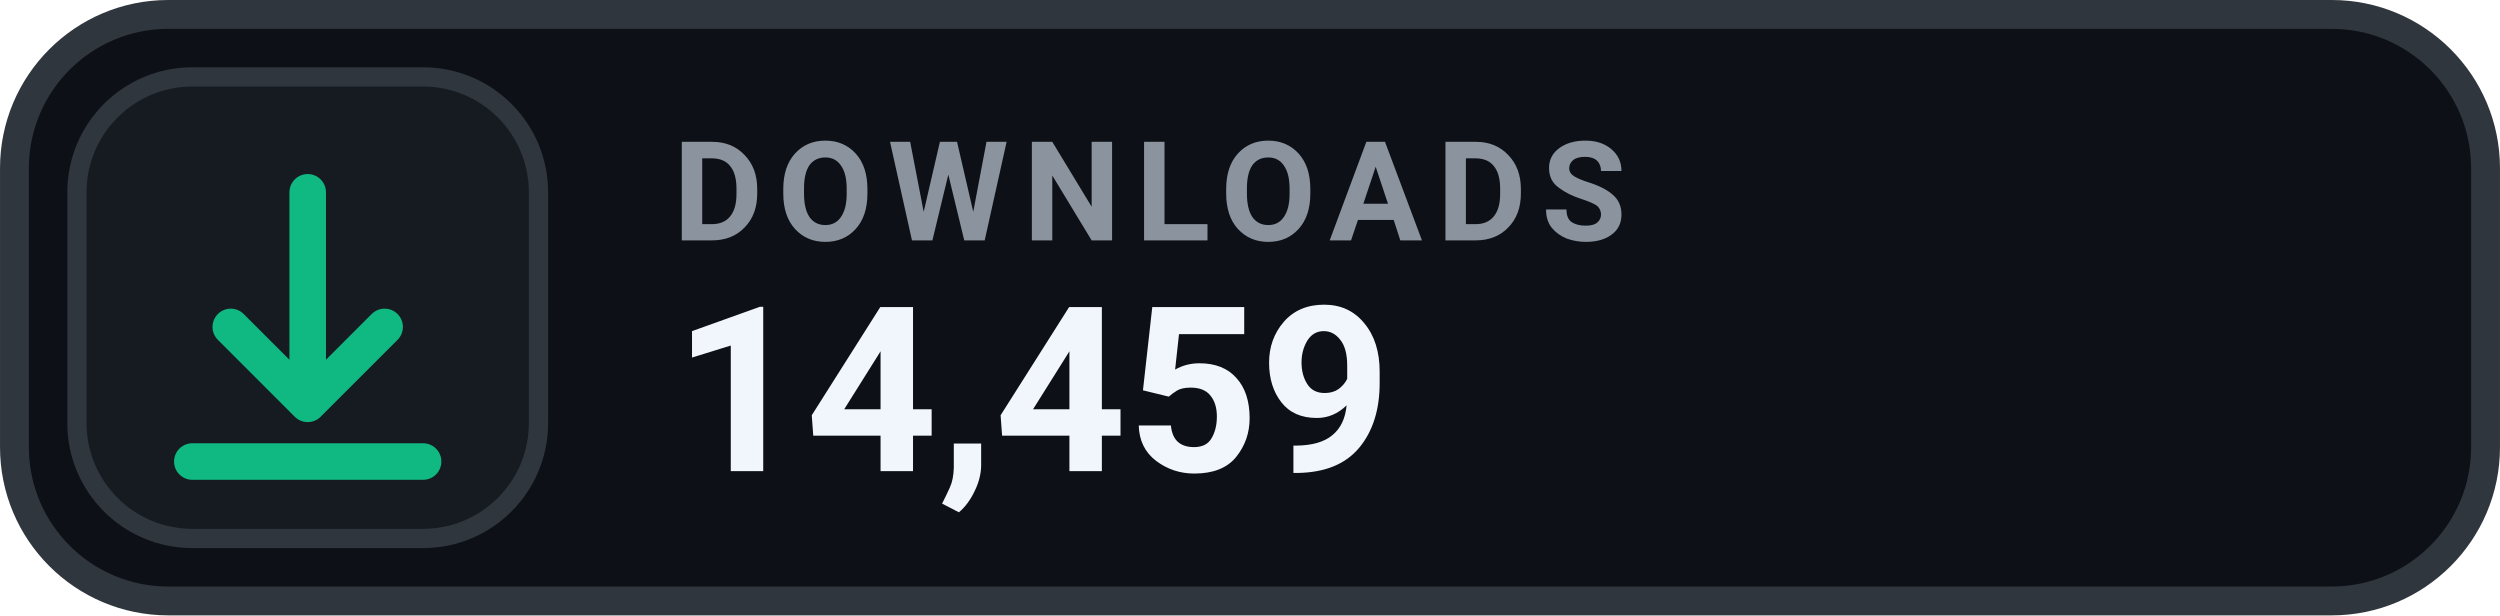
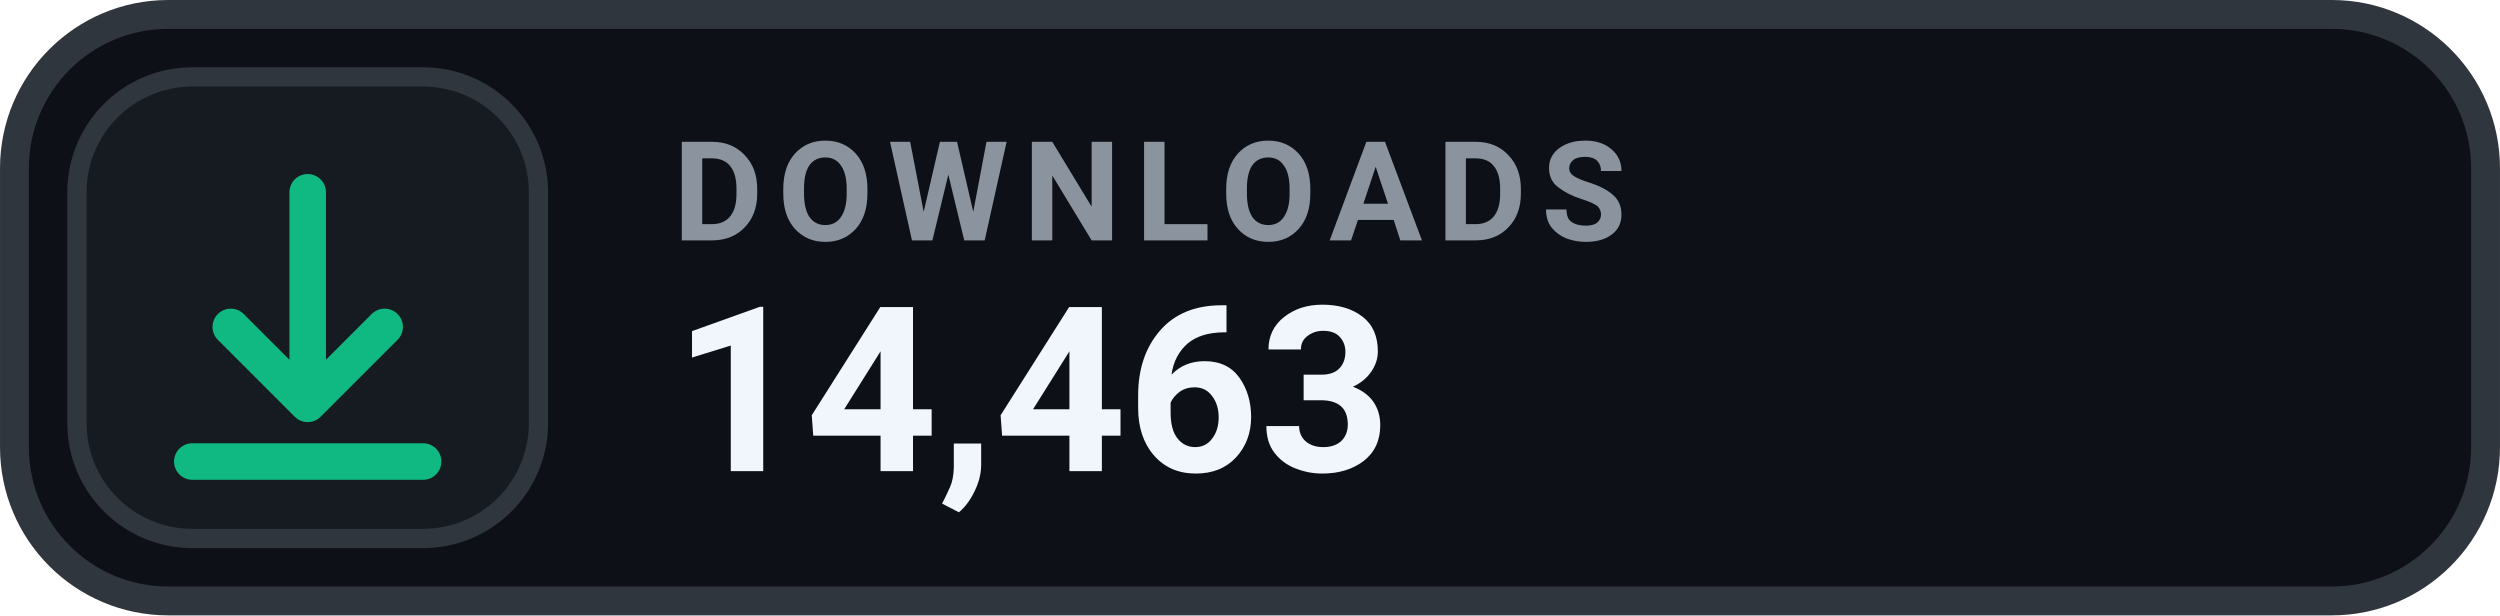
- <svg xmlns="http://www.w3.org/2000/svg" width="126" height="31.015" viewBox="0 0 130 32" role="img" aria-label="DOWNLOADS 14,459">
+ <svg xmlns="http://www.w3.org/2000/svg" width="126" height="31.015" viewBox="0 0 130 32" role="img" aria-label="DOWNLOADS 14,463">
  <rect x=".75" y=".75" width="128.5" height="30.5" rx="8" fill="#0D1117" stroke="#30363D" stroke-width="1.5" />
  <rect x="4" y="4" width="24" height="24" rx="6" fill="#161B22" stroke="#30363D" stroke-width="1" />
  <g transform="translate(16 16)" style="color:#10B981;">
    <path d="M0 -6 v11 m0 0 l4 -4 m-4 4 l-4 -4 M-6 8 h12" fill="none" stroke="currentColor" stroke-width="1.9" stroke-linecap="round" stroke-linejoin="round" />
  </g>
  <text x="35" y="12.5" fill="#8B949E" font-family="-apple-system,BlinkMacSystemFont,'Segoe UI',Roboto,Helvetica,Arial,sans-serif" font-size="7.2" font-weight="700" letter-spacing=".75">DOWNLOADS</text>
-   <text x="35" y="24.5" fill="#F0F6FC" font-family="-apple-system,BlinkMacSystemFont,'Segoe UI',Roboto,Helvetica,Arial,sans-serif" font-size="12" font-weight="700">14,459</text>
+   <text x="35" y="24.5" fill="#F0F6FC" font-family="-apple-system,BlinkMacSystemFont,'Segoe UI',Roboto,Helvetica,Arial,sans-serif" font-size="12" font-weight="700">14,463</text>
</svg>
